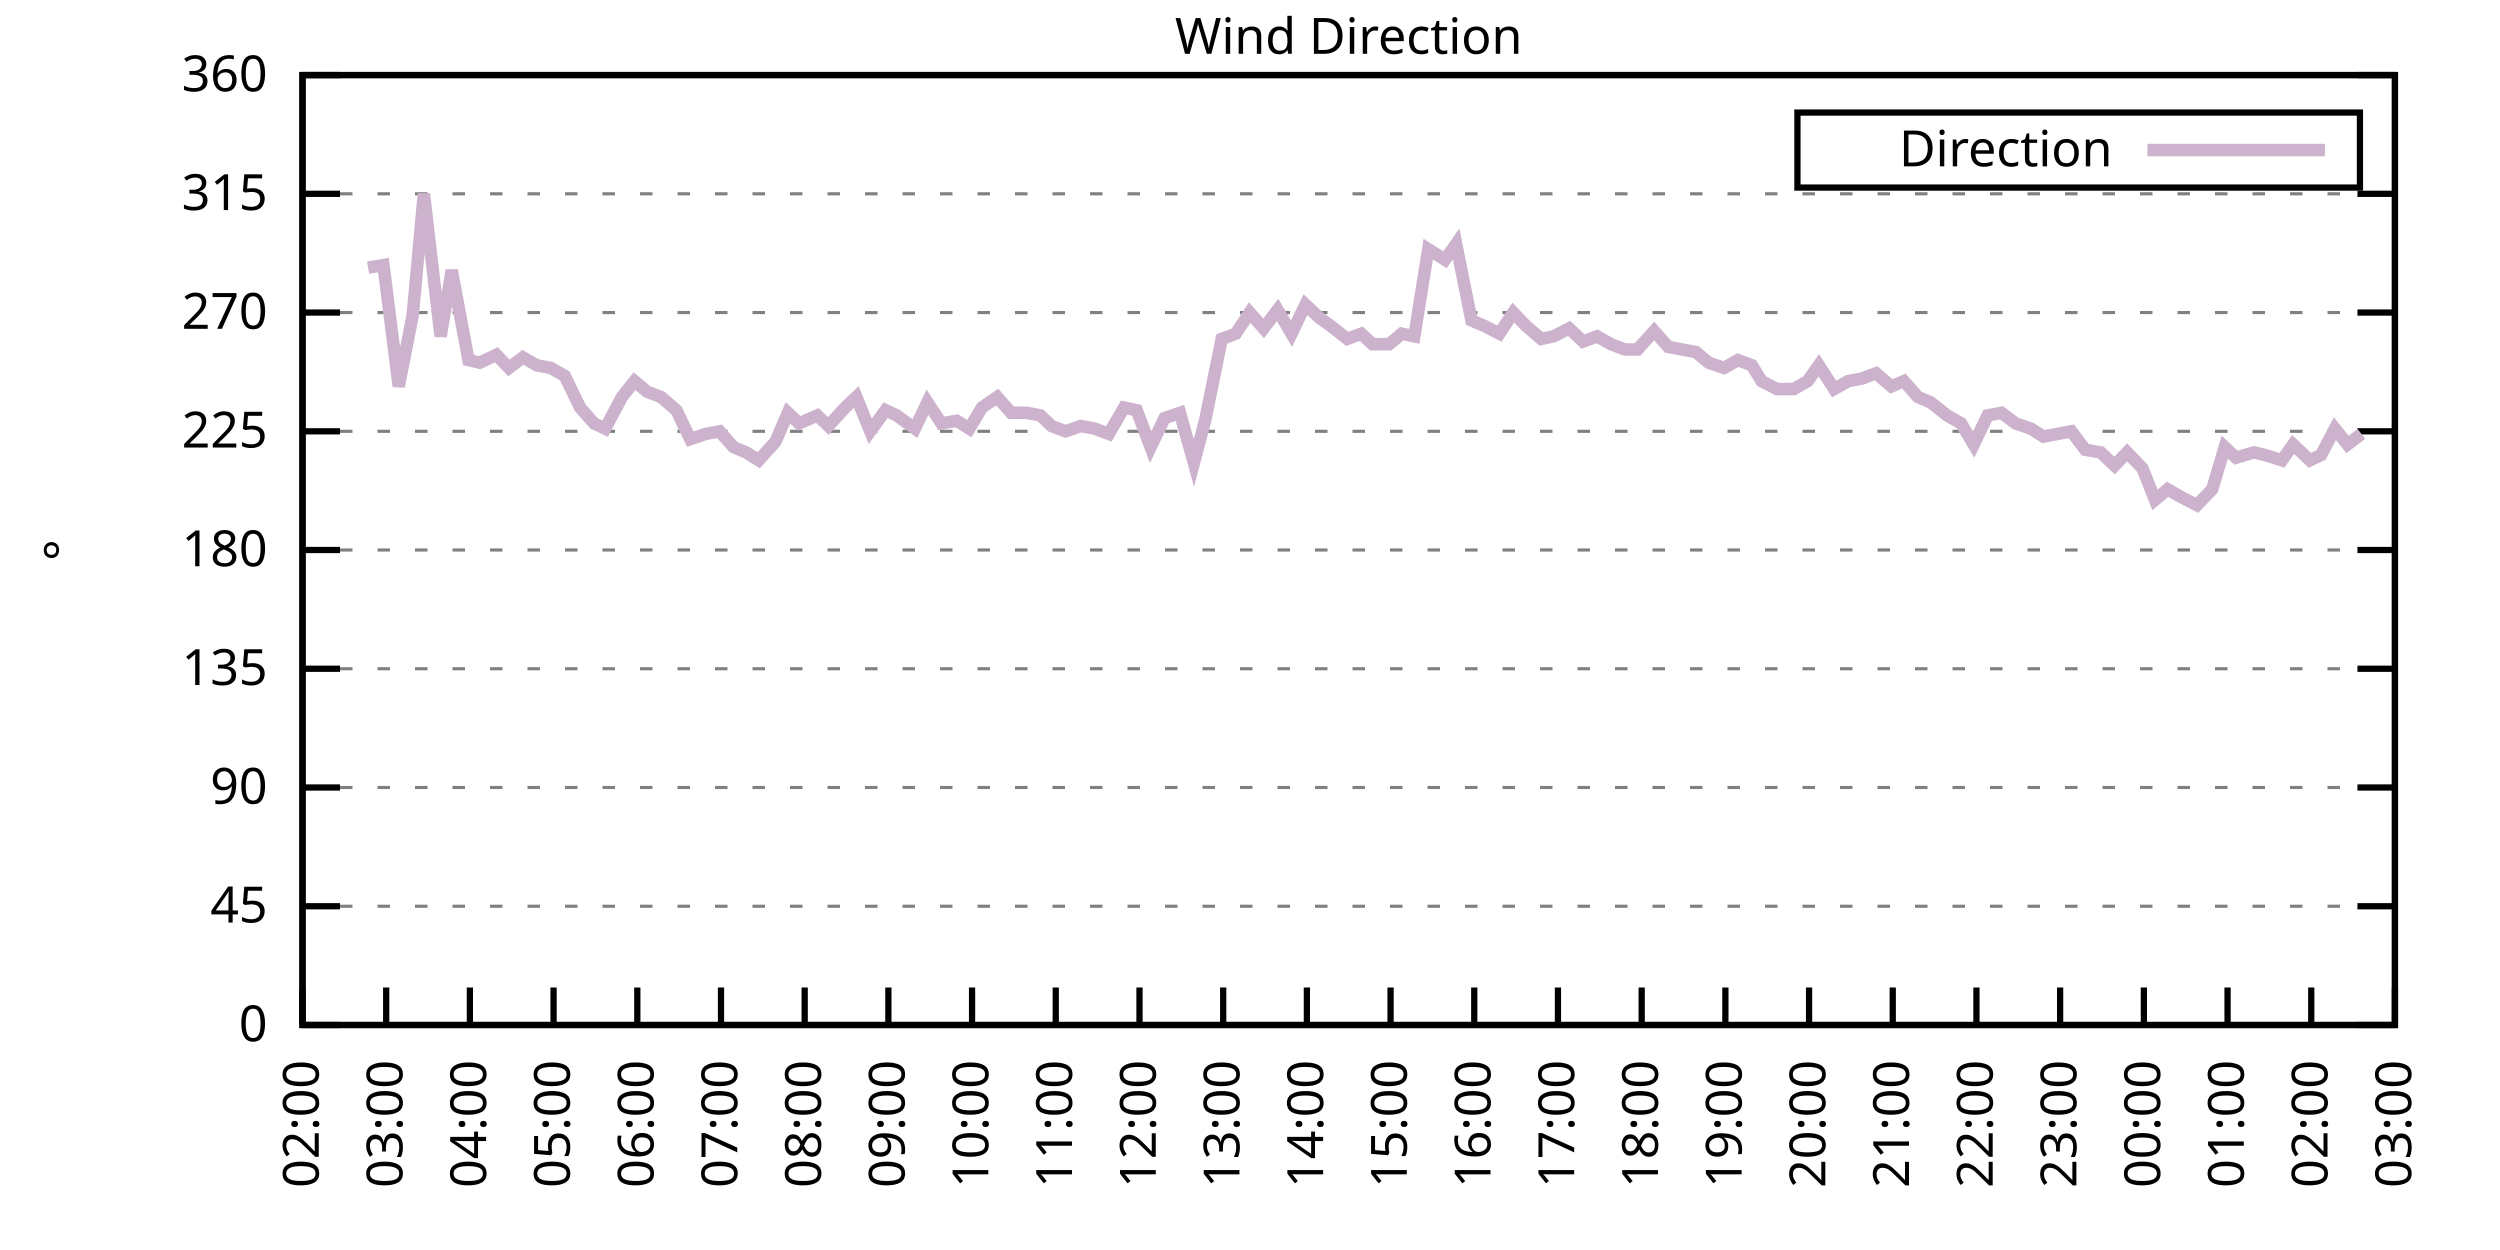
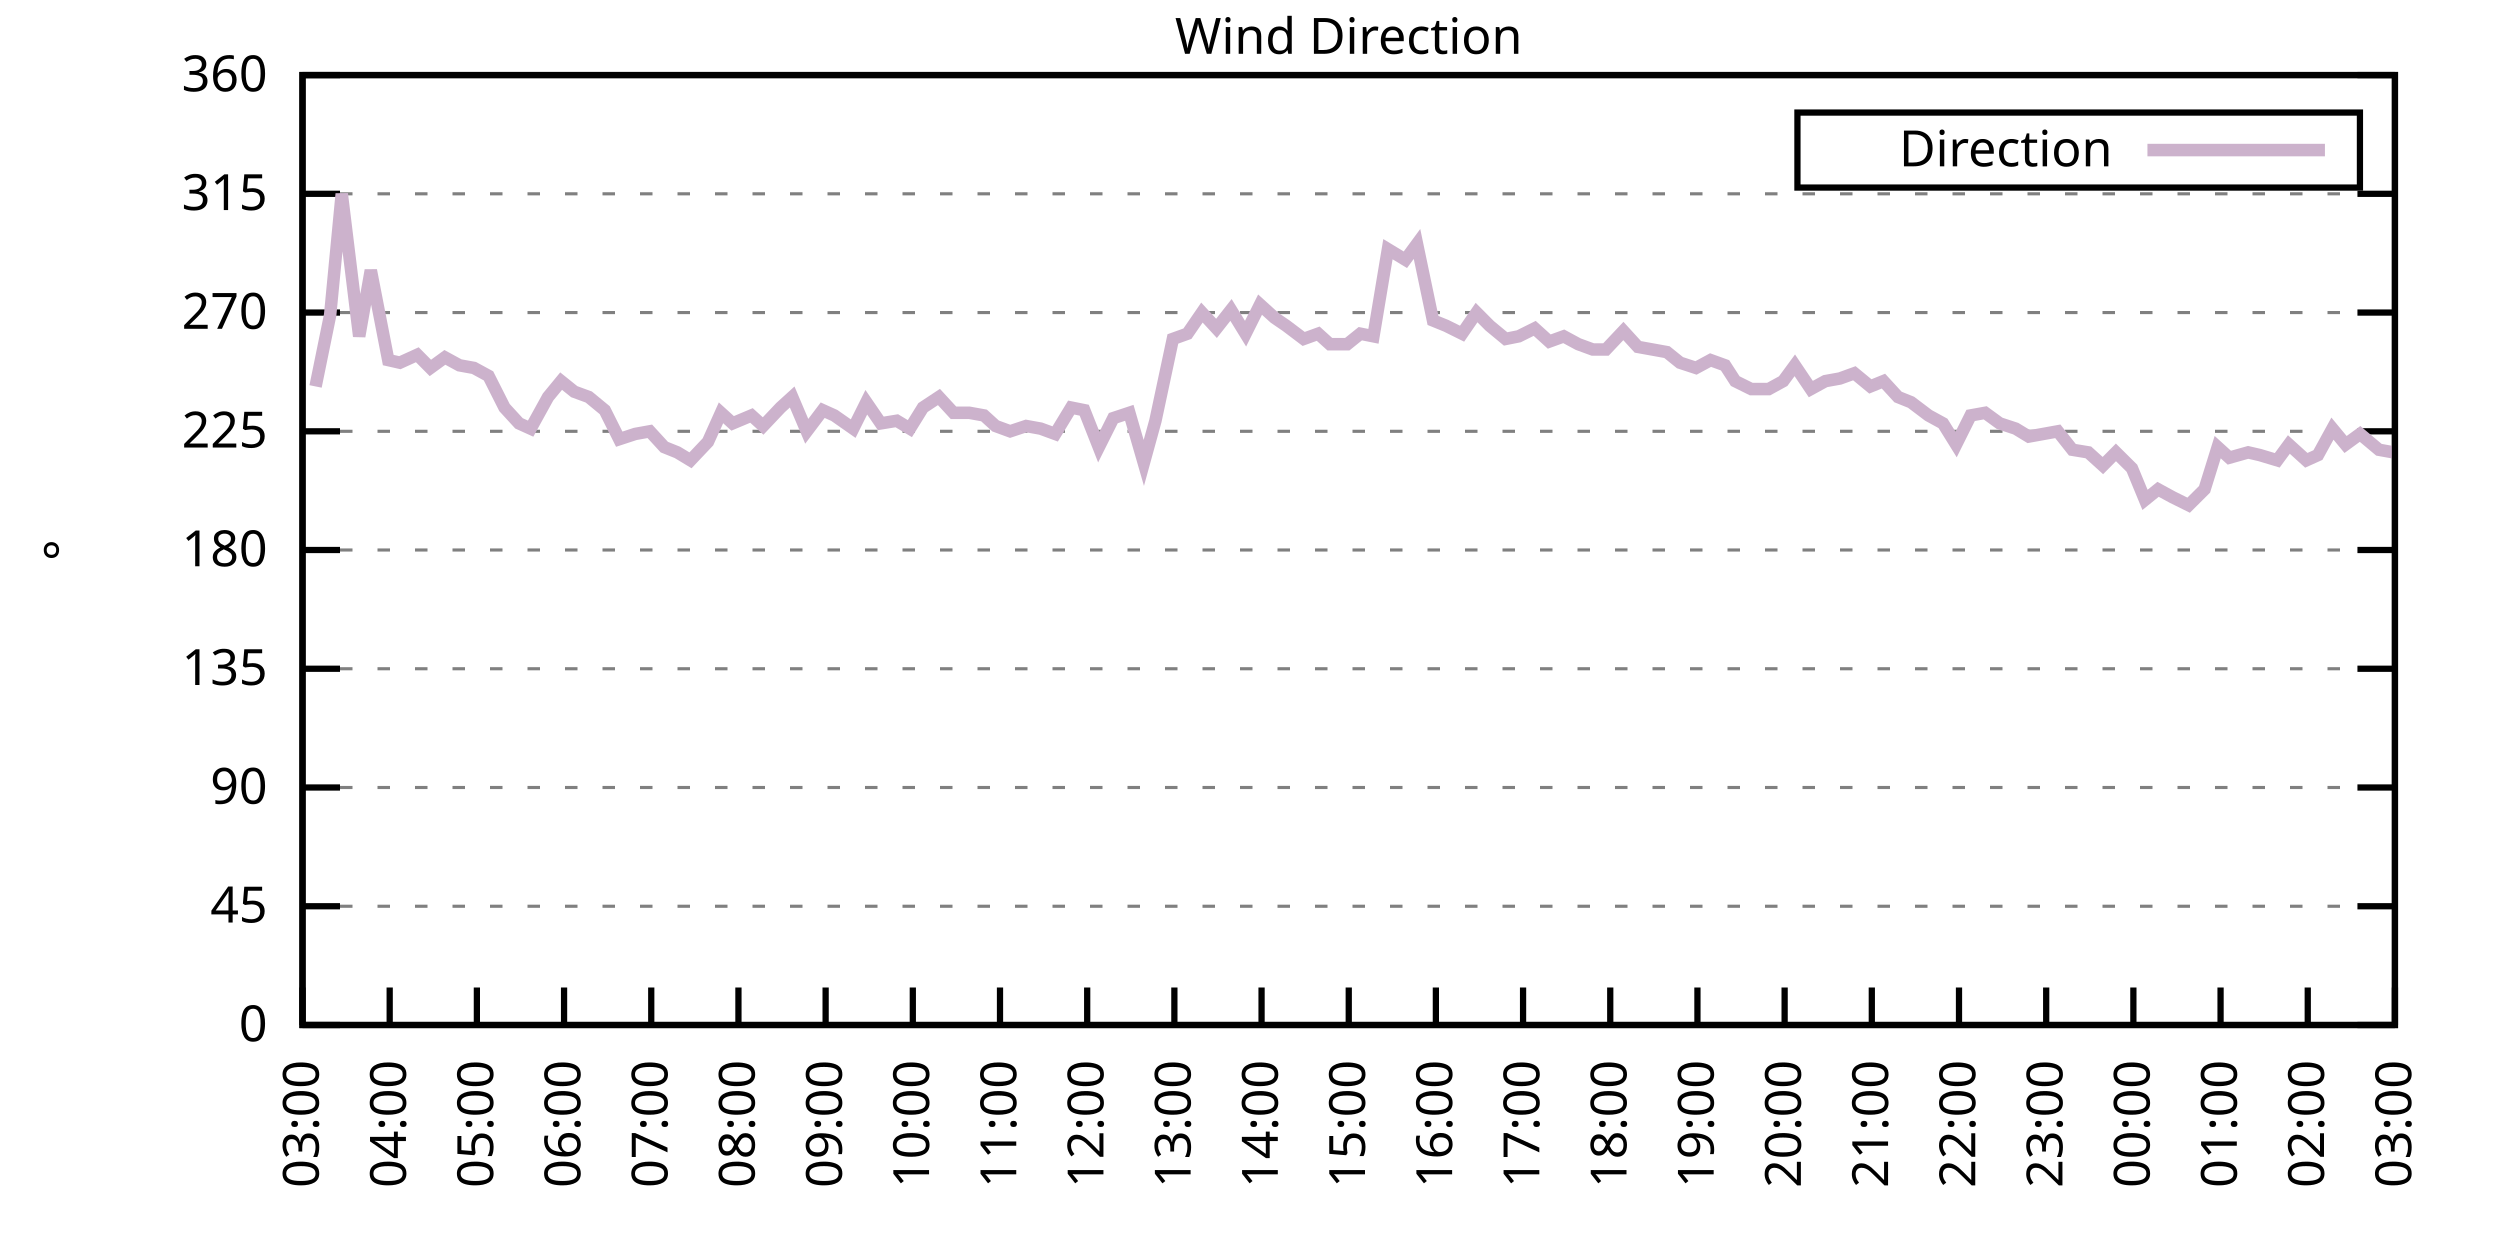
<svg xmlns="http://www.w3.org/2000/svg" xmlns:xlink="http://www.w3.org/1999/xlink" width="400" height="200" viewBox="0 0 400 200">
  <g id="gnuplot_canvas">
    <rect x="0" y="0" width="400" height="200" fill="none" />
    <defs>
      <circle id="gpDot" r="0.5" stroke-width="0.5" stroke="currentColor" />
      <path id="gpPt0" stroke-width="0.333" stroke="currentColor" d="M-1,0 h2 M0,-1 v2" />
      <path id="gpPt1" stroke-width="0.333" stroke="currentColor" d="M-1,-1 L1,1 M1,-1 L-1,1" />
      <path id="gpPt2" stroke-width="0.333" stroke="currentColor" d="M-1,0 L1,0 M0,-1 L0,1 M-1,-1 L1,1 M-1,1 L1,-1" />
      <rect id="gpPt3" stroke-width="0.333" stroke="currentColor" x="-1" y="-1" width="2" height="2" />
      <rect id="gpPt4" stroke-width="0.333" stroke="currentColor" fill="currentColor" x="-1" y="-1" width="2" height="2" />
      <circle id="gpPt5" stroke-width="0.333" stroke="currentColor" cx="0" cy="0" r="1" />
      <use xlink:href="#gpPt5" id="gpPt6" fill="currentColor" stroke="none" />
      <path id="gpPt7" stroke-width="0.333" stroke="currentColor" d="M0,-1.33 L-1.33,0.67 L1.33,0.67 z" />
      <use xlink:href="#gpPt7" id="gpPt8" fill="currentColor" stroke="none" />
      <use xlink:href="#gpPt7" id="gpPt9" stroke="currentColor" transform="rotate(180)" />
      <use xlink:href="#gpPt9" id="gpPt10" fill="currentColor" stroke="none" />
      <use xlink:href="#gpPt3" id="gpPt11" stroke="currentColor" transform="rotate(45)" />
      <use xlink:href="#gpPt11" id="gpPt12" fill="currentColor" stroke="none" />
      <path id="gpPt13" stroke-width="0.333" stroke="currentColor" d="M0,1.330 L1.265,0.411 L0.782,-1.067 L-0.782,-1.076 L-1.265,0.411 z" />
      <use xlink:href="#gpPt13" id="gpPt14" fill="currentColor" stroke="none" />
      <filter id="textbox" filterUnits="objectBoundingBox" x="0" y="0" height="1" width="1">
        <feFlood flood-color="white" flood-opacity="1" result="bgnd" />
        <feComposite in="SourceGraphic" in2="bgnd" operator="atop" />
      </filter>
      <filter id="greybox" filterUnits="objectBoundingBox" x="0" y="0" height="1" width="1">
        <feFlood flood-color="lightgrey" flood-opacity="1" result="grey" />
        <feComposite in="SourceGraphic" in2="grey" operator="atop" />
      </filter>
    </defs>
    <g fill="none" color="white" stroke="currentColor" stroke-width="1.00" stroke-linecap="butt" stroke-linejoin="miter">
</g>
    <g fill="none" color="black" stroke="currentColor" stroke-width="1.00" stroke-linecap="butt" stroke-linejoin="miter">
      <g stroke="none" shape-rendering="crispEdges">
        <polygon fill="rgb(255, 255, 255)" points="48.40,164.00 383.18,164.00 383.18,12.02 48.40,12.02 " />
      </g>
    </g>
    <g fill="none" color="black" stroke="currentColor" stroke-width="1.00" stroke-linecap="butt" stroke-linejoin="miter">
</g>
    <g fill="none" color="black" stroke="black" stroke-width="0.50" stroke-linecap="butt" stroke-linejoin="miter">
</g>
    <g fill="none" color="gray" stroke="currentColor" stroke-width="0.50" stroke-linecap="butt" stroke-linejoin="miter">
      <path stroke="gray" stroke-dasharray="2,4" class="gridline" d="M48.40,164.00 L383.19,164.00  " />
    </g>
    <g fill="none" color="gray" stroke="gray" stroke-width="1.00" stroke-linecap="butt" stroke-linejoin="miter">
</g>
    <g fill="none" color="black" stroke="currentColor" stroke-width="1.00" stroke-linecap="butt" stroke-linejoin="miter">
      <path stroke="black" d="M48.40,164.00 L54.40,164.00 M383.19,164.00 L377.19,164.00  " />
      <g transform="translate(42.80,166.60)" stroke="none" fill="black" font-family="Sans" font-size="8.00" text-anchor="end">
        <text>
          <tspan font-family="Sans"> 0</tspan>
        </text>
      </g>
    </g>
    <g fill="none" color="black" stroke="currentColor" stroke-width="1.00" stroke-linecap="butt" stroke-linejoin="miter">
</g>
    <g fill="none" color="black" stroke="black" stroke-width="0.50" stroke-linecap="butt" stroke-linejoin="miter">
</g>
    <g fill="none" color="gray" stroke="currentColor" stroke-width="0.50" stroke-linecap="butt" stroke-linejoin="miter">
      <path stroke="gray" stroke-dasharray="2,4" class="gridline" d="M48.40,145.00 L383.19,145.00  " />
    </g>
    <g fill="none" color="gray" stroke="gray" stroke-width="1.00" stroke-linecap="butt" stroke-linejoin="miter">
</g>
    <g fill="none" color="black" stroke="currentColor" stroke-width="1.00" stroke-linecap="butt" stroke-linejoin="miter">
      <path stroke="black" d="M48.40,145.00 L54.40,145.00 M383.19,145.00 L377.19,145.00  " />
      <g transform="translate(42.80,147.60)" stroke="none" fill="black" font-family="Sans" font-size="8.00" text-anchor="end">
        <text>
          <tspan font-family="Sans"> 45</tspan>
        </text>
      </g>
    </g>
    <g fill="none" color="black" stroke="currentColor" stroke-width="1.00" stroke-linecap="butt" stroke-linejoin="miter">
</g>
    <g fill="none" color="black" stroke="black" stroke-width="0.50" stroke-linecap="butt" stroke-linejoin="miter">
</g>
    <g fill="none" color="gray" stroke="currentColor" stroke-width="0.50" stroke-linecap="butt" stroke-linejoin="miter">
      <path stroke="gray" stroke-dasharray="2,4" class="gridline" d="M48.40,126.00 L383.19,126.00  " />
    </g>
    <g fill="none" color="gray" stroke="gray" stroke-width="1.00" stroke-linecap="butt" stroke-linejoin="miter">
</g>
    <g fill="none" color="black" stroke="currentColor" stroke-width="1.00" stroke-linecap="butt" stroke-linejoin="miter">
      <path stroke="black" d="M48.40,126.00 L54.40,126.00 M383.19,126.00 L377.19,126.00  " />
      <g transform="translate(42.80,128.60)" stroke="none" fill="black" font-family="Sans" font-size="8.00" text-anchor="end">
        <text>
          <tspan font-family="Sans"> 90</tspan>
        </text>
      </g>
    </g>
    <g fill="none" color="black" stroke="currentColor" stroke-width="1.00" stroke-linecap="butt" stroke-linejoin="miter">
</g>
    <g fill="none" color="black" stroke="black" stroke-width="0.50" stroke-linecap="butt" stroke-linejoin="miter">
</g>
    <g fill="none" color="gray" stroke="currentColor" stroke-width="0.50" stroke-linecap="butt" stroke-linejoin="miter">
      <path stroke="gray" stroke-dasharray="2,4" class="gridline" d="M48.40,107.00 L383.19,107.00  " />
    </g>
    <g fill="none" color="gray" stroke="gray" stroke-width="1.00" stroke-linecap="butt" stroke-linejoin="miter">
</g>
    <g fill="none" color="black" stroke="currentColor" stroke-width="1.00" stroke-linecap="butt" stroke-linejoin="miter">
      <path stroke="black" d="M48.40,107.00 L54.40,107.00 M383.19,107.00 L377.19,107.00  " />
      <g transform="translate(42.80,109.60)" stroke="none" fill="black" font-family="Sans" font-size="8.00" text-anchor="end">
        <text>
          <tspan font-family="Sans"> 135</tspan>
        </text>
      </g>
    </g>
    <g fill="none" color="black" stroke="currentColor" stroke-width="1.00" stroke-linecap="butt" stroke-linejoin="miter">
</g>
    <g fill="none" color="black" stroke="black" stroke-width="0.50" stroke-linecap="butt" stroke-linejoin="miter">
</g>
    <g fill="none" color="gray" stroke="currentColor" stroke-width="0.50" stroke-linecap="butt" stroke-linejoin="miter">
      <path stroke="gray" stroke-dasharray="2,4" class="gridline" d="M48.40,88.00 L383.19,88.00  " />
    </g>
    <g fill="none" color="gray" stroke="gray" stroke-width="1.00" stroke-linecap="butt" stroke-linejoin="miter">
</g>
    <g fill="none" color="black" stroke="currentColor" stroke-width="1.00" stroke-linecap="butt" stroke-linejoin="miter">
      <path stroke="black" d="M48.40,88.00 L54.40,88.00 M383.19,88.00 L377.19,88.00  " />
      <g transform="translate(42.80,90.60)" stroke="none" fill="black" font-family="Sans" font-size="8.00" text-anchor="end">
        <text>
          <tspan font-family="Sans"> 180</tspan>
        </text>
      </g>
    </g>
    <g fill="none" color="black" stroke="currentColor" stroke-width="1.00" stroke-linecap="butt" stroke-linejoin="miter">
</g>
    <g fill="none" color="black" stroke="black" stroke-width="0.50" stroke-linecap="butt" stroke-linejoin="miter">
</g>
    <g fill="none" color="gray" stroke="currentColor" stroke-width="0.50" stroke-linecap="butt" stroke-linejoin="miter">
      <path stroke="gray" stroke-dasharray="2,4" class="gridline" d="M48.40,69.01 L383.19,69.01  " />
    </g>
    <g fill="none" color="gray" stroke="gray" stroke-width="1.00" stroke-linecap="butt" stroke-linejoin="miter">
</g>
    <g fill="none" color="black" stroke="currentColor" stroke-width="1.00" stroke-linecap="butt" stroke-linejoin="miter">
      <path stroke="black" d="M48.40,69.01 L54.40,69.01 M383.19,69.01 L377.19,69.01  " />
      <g transform="translate(42.80,71.61)" stroke="none" fill="black" font-family="Sans" font-size="8.00" text-anchor="end">
        <text>
          <tspan font-family="Sans"> 225</tspan>
        </text>
      </g>
    </g>
    <g fill="none" color="black" stroke="currentColor" stroke-width="1.00" stroke-linecap="butt" stroke-linejoin="miter">
</g>
    <g fill="none" color="black" stroke="black" stroke-width="0.50" stroke-linecap="butt" stroke-linejoin="miter">
</g>
    <g fill="none" color="gray" stroke="currentColor" stroke-width="0.50" stroke-linecap="butt" stroke-linejoin="miter">
      <path stroke="gray" stroke-dasharray="2,4" class="gridline" d="M48.40,50.01 L383.19,50.01  " />
    </g>
    <g fill="none" color="gray" stroke="gray" stroke-width="1.00" stroke-linecap="butt" stroke-linejoin="miter">
</g>
    <g fill="none" color="black" stroke="currentColor" stroke-width="1.00" stroke-linecap="butt" stroke-linejoin="miter">
      <path stroke="black" d="M48.40,50.01 L54.40,50.01 M383.19,50.01 L377.19,50.01  " />
      <g transform="translate(42.80,52.61)" stroke="none" fill="black" font-family="Sans" font-size="8.00" text-anchor="end">
        <text>
          <tspan font-family="Sans"> 270</tspan>
        </text>
      </g>
    </g>
    <g fill="none" color="black" stroke="currentColor" stroke-width="1.00" stroke-linecap="butt" stroke-linejoin="miter">
</g>
    <g fill="none" color="black" stroke="black" stroke-width="0.50" stroke-linecap="butt" stroke-linejoin="miter">
</g>
    <g fill="none" color="gray" stroke="currentColor" stroke-width="0.50" stroke-linecap="butt" stroke-linejoin="miter">
      <path stroke="gray" stroke-dasharray="2,4" class="gridline" d="M48.40,31.01 L383.19,31.01  " />
    </g>
    <g fill="none" color="gray" stroke="gray" stroke-width="1.00" stroke-linecap="butt" stroke-linejoin="miter">
</g>
    <g fill="none" color="black" stroke="currentColor" stroke-width="1.00" stroke-linecap="butt" stroke-linejoin="miter">
      <path stroke="black" d="M48.40,31.01 L54.40,31.01 M383.19,31.01 L377.19,31.01  " />
      <g transform="translate(42.80,33.61)" stroke="none" fill="black" font-family="Sans" font-size="8.00" text-anchor="end">
        <text>
          <tspan font-family="Sans"> 315</tspan>
        </text>
      </g>
    </g>
    <g fill="none" color="black" stroke="currentColor" stroke-width="1.00" stroke-linecap="butt" stroke-linejoin="miter">
</g>
    <g fill="none" color="black" stroke="black" stroke-width="0.50" stroke-linecap="butt" stroke-linejoin="miter">
</g>
    <g fill="none" color="gray" stroke="currentColor" stroke-width="0.50" stroke-linecap="butt" stroke-linejoin="miter">
      <path stroke="gray" stroke-dasharray="2,4" class="gridline" d="M48.40,12.01 L383.19,12.01  " />
    </g>
    <g fill="none" color="gray" stroke="gray" stroke-width="1.00" stroke-linecap="butt" stroke-linejoin="miter">
</g>
    <g fill="none" color="black" stroke="currentColor" stroke-width="1.00" stroke-linecap="butt" stroke-linejoin="miter">
      <path stroke="black" d="M48.40,12.01 L54.40,12.01 M383.19,12.01 L377.19,12.01  " />
      <g transform="translate(42.80,14.61)" stroke="none" fill="black" font-family="Sans" font-size="8.00" text-anchor="end">
        <text>
          <tspan font-family="Sans"> 360</tspan>
        </text>
      </g>
    </g>
    <g fill="none" color="black" stroke="currentColor" stroke-width="1.00" stroke-linecap="butt" stroke-linejoin="miter">
      <path stroke="black" d="M48.40,164.00 L48.40,158.00  " />
      <g transform="translate(51.00,169.60) rotate(270.00)" stroke="none" fill="black" font-family="Sans" font-size="8.00" text-anchor="end">
        <text>
-           <tspan font-family="Sans">02:00</tspan>
-         </text>
-       </g>
-     </g>
-     <g fill="none" color="black" stroke="currentColor" stroke-width="1.00" stroke-linecap="butt" stroke-linejoin="miter">
-       <path stroke="black" d="M61.79,164.00 L61.79,158.00  " />
-       <g transform="translate(64.39,169.60) rotate(270.00)" stroke="none" fill="black" font-family="Sans" font-size="8.00" text-anchor="end">
-         <text>
          <tspan font-family="Sans">03:00</tspan>
        </text>
      </g>
    </g>
    <g fill="none" color="black" stroke="currentColor" stroke-width="1.00" stroke-linecap="butt" stroke-linejoin="miter">
-       <path stroke="black" d="M75.18,164.00 L75.18,158.00  " />
-       <g transform="translate(77.78,169.60) rotate(270.00)" stroke="none" fill="black" font-family="Sans" font-size="8.00" text-anchor="end">
+       <path stroke="black" d="M62.35,164.00 L62.35,158.00  " />
+       <g transform="translate(64.95,169.60) rotate(270.00)" stroke="none" fill="black" font-family="Sans" font-size="8.00" text-anchor="end">
        <text>
          <tspan font-family="Sans">04:00</tspan>
        </text>
      </g>
    </g>
    <g fill="none" color="black" stroke="currentColor" stroke-width="1.00" stroke-linecap="butt" stroke-linejoin="miter">
-       <path stroke="black" d="M88.57,164.00 L88.57,158.00  " />
-       <g transform="translate(91.17,169.60) rotate(270.00)" stroke="none" fill="black" font-family="Sans" font-size="8.00" text-anchor="end">
+       <path stroke="black" d="M76.30,164.00 L76.30,158.00  " />
+       <g transform="translate(78.90,169.60) rotate(270.00)" stroke="none" fill="black" font-family="Sans" font-size="8.00" text-anchor="end">
        <text>
          <tspan font-family="Sans">05:00</tspan>
        </text>
      </g>
    </g>
    <g fill="none" color="black" stroke="currentColor" stroke-width="1.00" stroke-linecap="butt" stroke-linejoin="miter">
-       <path stroke="black" d="M101.97,164.00 L101.97,158.00  " />
-       <g transform="translate(104.57,169.60) rotate(270.00)" stroke="none" fill="black" font-family="Sans" font-size="8.00" text-anchor="end">
+       <path stroke="black" d="M90.25,164.00 L90.25,158.00  " />
+       <g transform="translate(92.85,169.60) rotate(270.00)" stroke="none" fill="black" font-family="Sans" font-size="8.00" text-anchor="end">
        <text>
          <tspan font-family="Sans">06:00</tspan>
        </text>
      </g>
    </g>
    <g fill="none" color="black" stroke="currentColor" stroke-width="1.00" stroke-linecap="butt" stroke-linejoin="miter">
-       <path stroke="black" d="M115.36,164.00 L115.36,158.00  " />
-       <g transform="translate(117.96,169.60) rotate(270.00)" stroke="none" fill="black" font-family="Sans" font-size="8.00" text-anchor="end">
+       <path stroke="black" d="M104.20,164.00 L104.20,158.00  " />
+       <g transform="translate(106.80,169.60) rotate(270.00)" stroke="none" fill="black" font-family="Sans" font-size="8.00" text-anchor="end">
        <text>
          <tspan font-family="Sans">07:00</tspan>
        </text>
      </g>
    </g>
    <g fill="none" color="black" stroke="currentColor" stroke-width="1.00" stroke-linecap="butt" stroke-linejoin="miter">
-       <path stroke="black" d="M128.75,164.00 L128.75,158.00  " />
-       <g transform="translate(131.35,169.60) rotate(270.00)" stroke="none" fill="black" font-family="Sans" font-size="8.00" text-anchor="end">
+       <path stroke="black" d="M118.15,164.00 L118.15,158.00  " />
+       <g transform="translate(120.75,169.60) rotate(270.00)" stroke="none" fill="black" font-family="Sans" font-size="8.00" text-anchor="end">
        <text>
          <tspan font-family="Sans">08:00</tspan>
        </text>
      </g>
    </g>
    <g fill="none" color="black" stroke="currentColor" stroke-width="1.00" stroke-linecap="butt" stroke-linejoin="miter">
-       <path stroke="black" d="M142.14,164.00 L142.14,158.00  " />
-       <g transform="translate(144.74,169.60) rotate(270.00)" stroke="none" fill="black" font-family="Sans" font-size="8.00" text-anchor="end">
+       <path stroke="black" d="M132.10,164.00 L132.10,158.00  " />
+       <g transform="translate(134.70,169.60) rotate(270.00)" stroke="none" fill="black" font-family="Sans" font-size="8.00" text-anchor="end">
        <text>
          <tspan font-family="Sans">09:00</tspan>
        </text>
      </g>
    </g>
    <g fill="none" color="black" stroke="currentColor" stroke-width="1.00" stroke-linecap="butt" stroke-linejoin="miter">
-       <path stroke="black" d="M155.53,164.00 L155.53,158.00  " />
-       <g transform="translate(158.13,169.60) rotate(270.00)" stroke="none" fill="black" font-family="Sans" font-size="8.00" text-anchor="end">
+       <path stroke="black" d="M146.05,164.00 L146.05,158.00  " />
+       <g transform="translate(148.65,169.60) rotate(270.00)" stroke="none" fill="black" font-family="Sans" font-size="8.00" text-anchor="end">
        <text>
          <tspan font-family="Sans">10:00</tspan>
        </text>
      </g>
    </g>
    <g fill="none" color="black" stroke="currentColor" stroke-width="1.00" stroke-linecap="butt" stroke-linejoin="miter">
-       <path stroke="black" d="M168.92,164.00 L168.92,158.00  " />
-       <g transform="translate(171.52,169.60) rotate(270.00)" stroke="none" fill="black" font-family="Sans" font-size="8.00" text-anchor="end">
+       <path stroke="black" d="M160.00,164.00 L160.00,158.00  " />
+       <g transform="translate(162.60,169.60) rotate(270.00)" stroke="none" fill="black" font-family="Sans" font-size="8.00" text-anchor="end">
        <text>
          <tspan font-family="Sans">11:00</tspan>
        </text>
      </g>
    </g>
    <g fill="none" color="black" stroke="currentColor" stroke-width="1.00" stroke-linecap="butt" stroke-linejoin="miter">
-       <path stroke="black" d="M182.32,164.00 L182.32,158.00  " />
-       <g transform="translate(184.92,169.60) rotate(270.00)" stroke="none" fill="black" font-family="Sans" font-size="8.00" text-anchor="end">
+       <path stroke="black" d="M173.95,164.00 L173.95,158.00  " />
+       <g transform="translate(176.55,169.60) rotate(270.00)" stroke="none" fill="black" font-family="Sans" font-size="8.00" text-anchor="end">
        <text>
          <tspan font-family="Sans">12:00</tspan>
        </text>
      </g>
    </g>
    <g fill="none" color="black" stroke="currentColor" stroke-width="1.00" stroke-linecap="butt" stroke-linejoin="miter">
-       <path stroke="black" d="M195.71,164.00 L195.71,158.00  " />
-       <g transform="translate(198.31,169.60) rotate(270.00)" stroke="none" fill="black" font-family="Sans" font-size="8.00" text-anchor="end">
+       <path stroke="black" d="M187.90,164.00 L187.90,158.00  " />
+       <g transform="translate(190.50,169.60) rotate(270.00)" stroke="none" fill="black" font-family="Sans" font-size="8.00" text-anchor="end">
        <text>
          <tspan font-family="Sans">13:00</tspan>
        </text>
      </g>
    </g>
    <g fill="none" color="black" stroke="currentColor" stroke-width="1.00" stroke-linecap="butt" stroke-linejoin="miter">
-       <path stroke="black" d="M209.10,164.00 L209.10,158.00  " />
-       <g transform="translate(211.70,169.60) rotate(270.00)" stroke="none" fill="black" font-family="Sans" font-size="8.00" text-anchor="end">
+       <path stroke="black" d="M201.85,164.00 L201.85,158.00  " />
+       <g transform="translate(204.45,169.60) rotate(270.00)" stroke="none" fill="black" font-family="Sans" font-size="8.00" text-anchor="end">
        <text>
          <tspan font-family="Sans">14:00</tspan>
        </text>
      </g>
    </g>
    <g fill="none" color="black" stroke="currentColor" stroke-width="1.00" stroke-linecap="butt" stroke-linejoin="miter">
-       <path stroke="black" d="M222.49,164.00 L222.49,158.00  " />
-       <g transform="translate(225.09,169.60) rotate(270.00)" stroke="none" fill="black" font-family="Sans" font-size="8.00" text-anchor="end">
+       <path stroke="black" d="M215.80,164.00 L215.80,158.00  " />
+       <g transform="translate(218.40,169.60) rotate(270.00)" stroke="none" fill="black" font-family="Sans" font-size="8.00" text-anchor="end">
        <text>
          <tspan font-family="Sans">15:00</tspan>
        </text>
      </g>
    </g>
    <g fill="none" color="black" stroke="currentColor" stroke-width="1.00" stroke-linecap="butt" stroke-linejoin="miter">
-       <path stroke="black" d="M235.88,164.00 L235.88,158.00  " />
-       <g transform="translate(238.48,169.60) rotate(270.00)" stroke="none" fill="black" font-family="Sans" font-size="8.00" text-anchor="end">
+       <path stroke="black" d="M229.74,164.00 L229.74,158.00  " />
+       <g transform="translate(232.34,169.60) rotate(270.00)" stroke="none" fill="black" font-family="Sans" font-size="8.00" text-anchor="end">
        <text>
          <tspan font-family="Sans">16:00</tspan>
        </text>
      </g>
    </g>
    <g fill="none" color="black" stroke="currentColor" stroke-width="1.00" stroke-linecap="butt" stroke-linejoin="miter">
-       <path stroke="black" d="M249.27,164.00 L249.27,158.00  " />
-       <g transform="translate(251.87,169.60) rotate(270.00)" stroke="none" fill="black" font-family="Sans" font-size="8.00" text-anchor="end">
+       <path stroke="black" d="M243.69,164.00 L243.69,158.00  " />
+       <g transform="translate(246.29,169.60) rotate(270.00)" stroke="none" fill="black" font-family="Sans" font-size="8.00" text-anchor="end">
        <text>
          <tspan font-family="Sans">17:00</tspan>
        </text>
      </g>
    </g>
    <g fill="none" color="black" stroke="currentColor" stroke-width="1.00" stroke-linecap="butt" stroke-linejoin="miter">
-       <path stroke="black" d="M262.67,164.00 L262.67,158.00  " />
-       <g transform="translate(265.27,169.60) rotate(270.00)" stroke="none" fill="black" font-family="Sans" font-size="8.00" text-anchor="end">
+       <path stroke="black" d="M257.64,164.00 L257.64,158.00  " />
+       <g transform="translate(260.24,169.60) rotate(270.00)" stroke="none" fill="black" font-family="Sans" font-size="8.00" text-anchor="end">
        <text>
          <tspan font-family="Sans">18:00</tspan>
        </text>
      </g>
    </g>
    <g fill="none" color="black" stroke="currentColor" stroke-width="1.00" stroke-linecap="butt" stroke-linejoin="miter">
-       <path stroke="black" d="M276.06,164.00 L276.06,158.00  " />
-       <g transform="translate(278.66,169.60) rotate(270.00)" stroke="none" fill="black" font-family="Sans" font-size="8.00" text-anchor="end">
+       <path stroke="black" d="M271.59,164.00 L271.59,158.00  " />
+       <g transform="translate(274.19,169.60) rotate(270.00)" stroke="none" fill="black" font-family="Sans" font-size="8.00" text-anchor="end">
        <text>
          <tspan font-family="Sans">19:00</tspan>
        </text>
      </g>
    </g>
    <g fill="none" color="black" stroke="currentColor" stroke-width="1.00" stroke-linecap="butt" stroke-linejoin="miter">
-       <path stroke="black" d="M289.45,164.00 L289.45,158.00  " />
-       <g transform="translate(292.05,169.60) rotate(270.00)" stroke="none" fill="black" font-family="Sans" font-size="8.00" text-anchor="end">
+       <path stroke="black" d="M285.54,164.00 L285.54,158.00  " />
+       <g transform="translate(288.14,169.60) rotate(270.00)" stroke="none" fill="black" font-family="Sans" font-size="8.00" text-anchor="end">
        <text>
          <tspan font-family="Sans">20:00</tspan>
        </text>
      </g>
    </g>
    <g fill="none" color="black" stroke="currentColor" stroke-width="1.00" stroke-linecap="butt" stroke-linejoin="miter">
-       <path stroke="black" d="M302.84,164.00 L302.84,158.00  " />
-       <g transform="translate(305.44,169.60) rotate(270.00)" stroke="none" fill="black" font-family="Sans" font-size="8.00" text-anchor="end">
+       <path stroke="black" d="M299.49,164.00 L299.49,158.00  " />
+       <g transform="translate(302.09,169.60) rotate(270.00)" stroke="none" fill="black" font-family="Sans" font-size="8.00" text-anchor="end">
        <text>
          <tspan font-family="Sans">21:00</tspan>
        </text>
      </g>
    </g>
    <g fill="none" color="black" stroke="currentColor" stroke-width="1.00" stroke-linecap="butt" stroke-linejoin="miter">
-       <path stroke="black" d="M316.23,164.00 L316.23,158.00  " />
-       <g transform="translate(318.83,169.60) rotate(270.00)" stroke="none" fill="black" font-family="Sans" font-size="8.00" text-anchor="end">
+       <path stroke="black" d="M313.44,164.00 L313.44,158.00  " />
+       <g transform="translate(316.04,169.60) rotate(270.00)" stroke="none" fill="black" font-family="Sans" font-size="8.00" text-anchor="end">
        <text>
          <tspan font-family="Sans">22:00</tspan>
        </text>
      </g>
    </g>
    <g fill="none" color="black" stroke="currentColor" stroke-width="1.00" stroke-linecap="butt" stroke-linejoin="miter">
-       <path stroke="black" d="M329.62,164.00 L329.62,158.00  " />
-       <g transform="translate(332.22,169.60) rotate(270.00)" stroke="none" fill="black" font-family="Sans" font-size="8.00" text-anchor="end">
+       <path stroke="black" d="M327.39,164.00 L327.39,158.00  " />
+       <g transform="translate(329.99,169.60) rotate(270.00)" stroke="none" fill="black" font-family="Sans" font-size="8.00" text-anchor="end">
        <text>
          <tspan font-family="Sans">23:00</tspan>
        </text>
      </g>
    </g>
    <g fill="none" color="black" stroke="currentColor" stroke-width="1.00" stroke-linecap="butt" stroke-linejoin="miter">
-       <path stroke="black" d="M343.02,164.00 L343.02,158.00  " />
-       <g transform="translate(345.62,169.60) rotate(270.00)" stroke="none" fill="black" font-family="Sans" font-size="8.00" text-anchor="end">
+       <path stroke="black" d="M341.34,164.00 L341.34,158.00  " />
+       <g transform="translate(343.94,169.60) rotate(270.00)" stroke="none" fill="black" font-family="Sans" font-size="8.00" text-anchor="end">
        <text>
          <tspan font-family="Sans">00:00</tspan>
        </text>
      </g>
    </g>
    <g fill="none" color="black" stroke="currentColor" stroke-width="1.00" stroke-linecap="butt" stroke-linejoin="miter">
-       <path stroke="black" d="M356.41,164.00 L356.41,158.00  " />
-       <g transform="translate(359.01,169.60) rotate(270.00)" stroke="none" fill="black" font-family="Sans" font-size="8.00" text-anchor="end">
+       <path stroke="black" d="M355.29,164.00 L355.29,158.00  " />
+       <g transform="translate(357.89,169.60) rotate(270.00)" stroke="none" fill="black" font-family="Sans" font-size="8.00" text-anchor="end">
        <text>
          <tspan font-family="Sans">01:00</tspan>
        </text>
      </g>
    </g>
    <g fill="none" color="black" stroke="currentColor" stroke-width="1.00" stroke-linecap="butt" stroke-linejoin="miter">
-       <path stroke="black" d="M369.80,164.00 L369.80,158.00  " />
-       <g transform="translate(372.40,169.60) rotate(270.00)" stroke="none" fill="black" font-family="Sans" font-size="8.00" text-anchor="end">
+       <path stroke="black" d="M369.24,164.00 L369.24,158.00  " />
+       <g transform="translate(371.84,169.60) rotate(270.00)" stroke="none" fill="black" font-family="Sans" font-size="8.00" text-anchor="end">
        <text>
          <tspan font-family="Sans">02:00</tspan>
        </text>
      </g>
    </g>
    <g fill="none" color="black" stroke="currentColor" stroke-width="1.00" stroke-linecap="butt" stroke-linejoin="miter">
      <path stroke="black" d="M383.19,164.00 L383.19,158.00  " />
      <g transform="translate(385.79,169.60) rotate(270.00)" stroke="none" fill="black" font-family="Sans" font-size="8.00" text-anchor="end">
        <text>
          <tspan font-family="Sans">03:00</tspan>
        </text>
      </g>
    </g>
    <g fill="none" color="black" stroke="currentColor" stroke-width="1.00" stroke-linecap="butt" stroke-linejoin="miter">
</g>
    <g fill="none" color="black" stroke="currentColor" stroke-width="1.00" stroke-linecap="butt" stroke-linejoin="miter">
      <path stroke="black" d="M48.40,12.01 L48.40,164.00 L383.19,164.00 L383.19,12.01 L48.40,12.01 Z  " />
    </g>
    <g fill="none" color="black" stroke="currentColor" stroke-width="1.00" stroke-linecap="butt" stroke-linejoin="miter">
</g>
    <g fill="none" color="black" stroke="currentColor" stroke-width="1.00" stroke-linecap="butt" stroke-linejoin="miter">
      <path stroke="black" d="M287.59,30.01 L287.59,18.01 L377.59,18.01 L377.59,30.01 L287.59,30.01 Z  " />
    </g>
    <g id="Wind_direction_plot_1">
      <g fill="none" color="white" stroke="black" stroke-width="2.00" stroke-linecap="butt" stroke-linejoin="miter">
</g>
      <g fill="none" color="black" stroke="currentColor" stroke-width="2.00" stroke-linecap="butt" stroke-linejoin="miter">
        <g transform="translate(337.99,26.61)" stroke="none" fill="black" font-family="Sans" font-size="8.00" text-anchor="end">
          <text>
            <tspan font-family="Sans">Direction</tspan>
          </text>
        </g>
      </g>
      <g fill="none" color="black" stroke="currentColor" stroke-width="2.00" stroke-linecap="butt" stroke-linejoin="miter">
-         <path stroke="rgb(204, 178, 204)" d="M343.59,24.01 L371.99,24.01 M58.89,42.83 L61.35,42.41 L63.80,61.83 L66.03,50.43 L67.82,31.01 L70.50,53.81   L72.28,43.25 L74.96,57.61 L76.75,58.03 L79.42,56.76 L81.43,58.87 L83.66,57.18 L85.90,58.45 L88.13,58.87   L90.36,60.14 L92.82,65.21 L95.05,67.74 L96.83,68.58 L99.51,63.52 L101.52,60.98 L103.53,62.67 L105.76,63.52   L108.22,65.63 L110.45,70.27 L112.90,69.43 L115.13,69.01 L117.37,71.54 L119.38,72.38 L121.38,73.65 L124.06,70.70   L126.07,66.05 L127.86,67.74 L130.76,66.47 L132.54,68.16 L135.22,65.21 L137.01,63.52 L139.24,69.01 L141.69,65.63   L143.48,66.47 L146.38,68.58 L148.39,64.36 L150.62,67.74 L153.08,67.32 L155.09,68.58 L157.10,65.21 L159.55,63.52   L161.78,66.05 L164.24,66.05 L166.47,66.47 L168.25,68.16 L170.49,69.01 L172.94,68.16 L175.17,68.58 L177.41,69.43   L179.86,65.21 L181.87,65.63 L184.10,71.54 L186.33,66.90 L188.79,66.05 L191.02,74.07 L192.81,67.32 L195.48,54.23   L197.72,53.39 L199.95,50.01 L202.18,52.54 L204.41,49.59 L206.64,53.39 L208.88,48.74 L211.11,50.85 L212.89,52.12   L215.57,54.23 L217.80,53.39 L219.59,55.07 L222.27,55.07 L224.28,53.39 L226.29,53.81 L228.52,39.87 L231.20,41.56   L232.98,39.03 L235.44,51.27 L237.44,52.12 L239.90,53.39 L242.13,50.01 L244.14,52.12 L246.60,54.23 L248.60,53.81   L251.06,52.54 L253.29,54.65 L255.52,53.81 L257.76,55.07 L259.99,55.92 L262.00,55.92 L264.67,52.96 L266.91,55.50   L269.14,55.92 L271.37,56.34 L273.38,58.03 L275.83,58.87 L278.07,57.61 L280.30,58.45 L281.86,60.98 L284.32,62.25   L286.99,62.25 L289.23,60.98 L291.01,58.45 L293.47,62.25 L295.70,60.98 L297.93,60.56 L300.16,59.72 L302.62,61.83   L304.63,60.98 L306.86,63.52 L308.87,64.36 L311.54,66.47 L313.78,67.74 L315.79,71.12 L318.02,66.47 L320.25,66.05   L322.48,67.74 L324.94,68.58 L326.95,69.85 L329.18,69.43 L331.41,69.01 L333.64,71.96 L336.10,72.38 L338.33,74.49   L340.34,72.38 L342.79,74.92 L344.80,79.98 L346.81,78.29 L349.04,79.56 L351.50,80.83 L353.95,78.29 L355.96,71.54   L357.75,73.23 L360.65,72.38 L362.43,72.81 L365.11,73.65 L366.90,71.12 L369.58,73.65 L371.36,72.81 L373.59,68.58   L375.60,71.12 L377.83,69.43  " />
+         <path stroke="rgb(204, 178, 204)" d="M343.59,24.01 L371.99,24.01 M50.49,61.83 L52.82,50.43 L54.68,31.01 L57.47,53.81 L59.33,43.25 L62.12,57.61   L63.98,58.03 L66.77,56.76 L68.86,58.87 L71.18,57.18 L73.51,58.45 L75.83,58.87 L78.16,60.14 L80.72,65.21   L83.04,67.74 L84.90,68.58 L87.69,63.52 L89.78,60.98 L91.88,62.67 L94.20,63.52 L96.76,65.63 L99.08,70.27   L101.64,69.43 L103.97,69.01 L106.29,71.54 L108.38,72.38 L110.48,73.65 L113.27,70.70 L115.36,66.05 L117.22,67.74   L120.24,66.47 L122.10,68.16 L124.89,65.21 L126.75,63.52 L129.08,69.01 L131.63,65.63 L133.49,66.47 L136.51,68.58   L138.61,64.36 L140.93,67.74 L143.49,67.32 L145.58,68.58 L147.67,65.21 L150.23,63.52 L152.56,66.05 L155.11,66.05   L157.44,66.47 L159.30,68.16 L161.62,69.01 L164.18,68.16 L166.51,68.58 L168.83,69.43 L171.39,65.21 L173.48,65.63   L175.81,71.54 L178.13,66.90 L180.69,66.05 L183.01,74.07 L184.87,67.32 L187.66,54.23 L189.99,53.39 L192.31,50.01   L194.64,52.54 L196.96,49.59 L199.29,53.39 L201.61,48.74 L203.94,50.85 L205.80,52.12 L208.59,54.23 L210.91,53.39   L212.77,55.07 L215.56,55.07 L217.65,53.39 L219.75,53.81 L222.07,39.87 L224.86,41.56 L226.72,39.03 L229.28,51.27   L231.37,52.12 L233.93,53.39 L236.25,50.01 L238.35,52.12 L240.90,54.23 L243.00,53.81 L245.55,52.54 L247.88,54.65   L250.20,53.81 L252.53,55.07 L254.85,55.92 L256.95,55.92 L259.74,52.96 L262.06,55.50 L264.39,55.92 L266.71,56.34   L268.80,58.03 L271.36,58.87 L273.69,57.61 L276.01,58.45 L277.64,60.98 L280.20,62.25 L282.99,62.25 L285.31,60.98   L287.17,58.45 L289.73,62.25 L292.05,60.98 L294.38,60.56 L296.70,59.72 L299.26,61.83 L301.35,60.98 L303.68,63.52   L305.77,64.36 L308.56,66.47 L310.88,67.74 L312.98,71.12 L315.30,66.47 L317.63,66.05 L319.95,67.74 L322.51,68.58   L324.60,69.85 L326.93,69.43 L329.25,69.01 L331.58,71.96 L334.13,72.38 L336.46,74.49 L338.55,72.38 L341.11,74.92   L343.20,79.98 L345.29,78.29 L347.62,79.56 L350.18,80.83 L352.73,78.29 L354.83,71.54 L356.69,73.23 L359.71,72.38   L361.57,72.81 L364.36,73.65 L366.22,71.12 L369.01,73.65 L370.87,72.81 L373.19,68.58 L375.29,71.12 L377.61,69.43   L380.63,71.96 L382.96,72.38  " />
      </g>
    </g>
    <g fill="none" color="black" stroke="currentColor" stroke-width="2.00" stroke-linecap="butt" stroke-linejoin="miter">
</g>
    <g fill="none" color="black" stroke="black" stroke-width="1.00" stroke-linecap="butt" stroke-linejoin="miter">
</g>
    <g fill="none" color="black" stroke="currentColor" stroke-width="1.00" stroke-linecap="butt" stroke-linejoin="miter">
      <path stroke="black" d="M48.40,12.01 L48.40,164.00 L383.19,164.00 L383.19,12.01 L48.40,12.01 Z  " />
      <g transform="translate(12.80,88.01) rotate(270.00)" stroke="none" fill="black" font-family="Sans" font-size="8.00" text-anchor="middle">
        <text>
          <tspan font-family="Sans">°</tspan>
        </text>
      </g>
    </g>
    <g fill="none" color="black" stroke="currentColor" stroke-width="1.00" stroke-linecap="butt" stroke-linejoin="miter">
</g>
    <g fill="none" color="black" stroke="currentColor" stroke-width="1.00" stroke-linecap="butt" stroke-linejoin="miter">
      <g transform="translate(215.79,8.61)" stroke="none" fill="black" font-family="Sans" font-size="8.00" text-anchor="middle">
        <text>
          <tspan font-family="Sans">Wind Direction</tspan>
        </text>
      </g>
    </g>
    <g fill="none" color="black" stroke="currentColor" stroke-width="1.00" stroke-linecap="butt" stroke-linejoin="miter">
</g>
  </g>
</svg>
